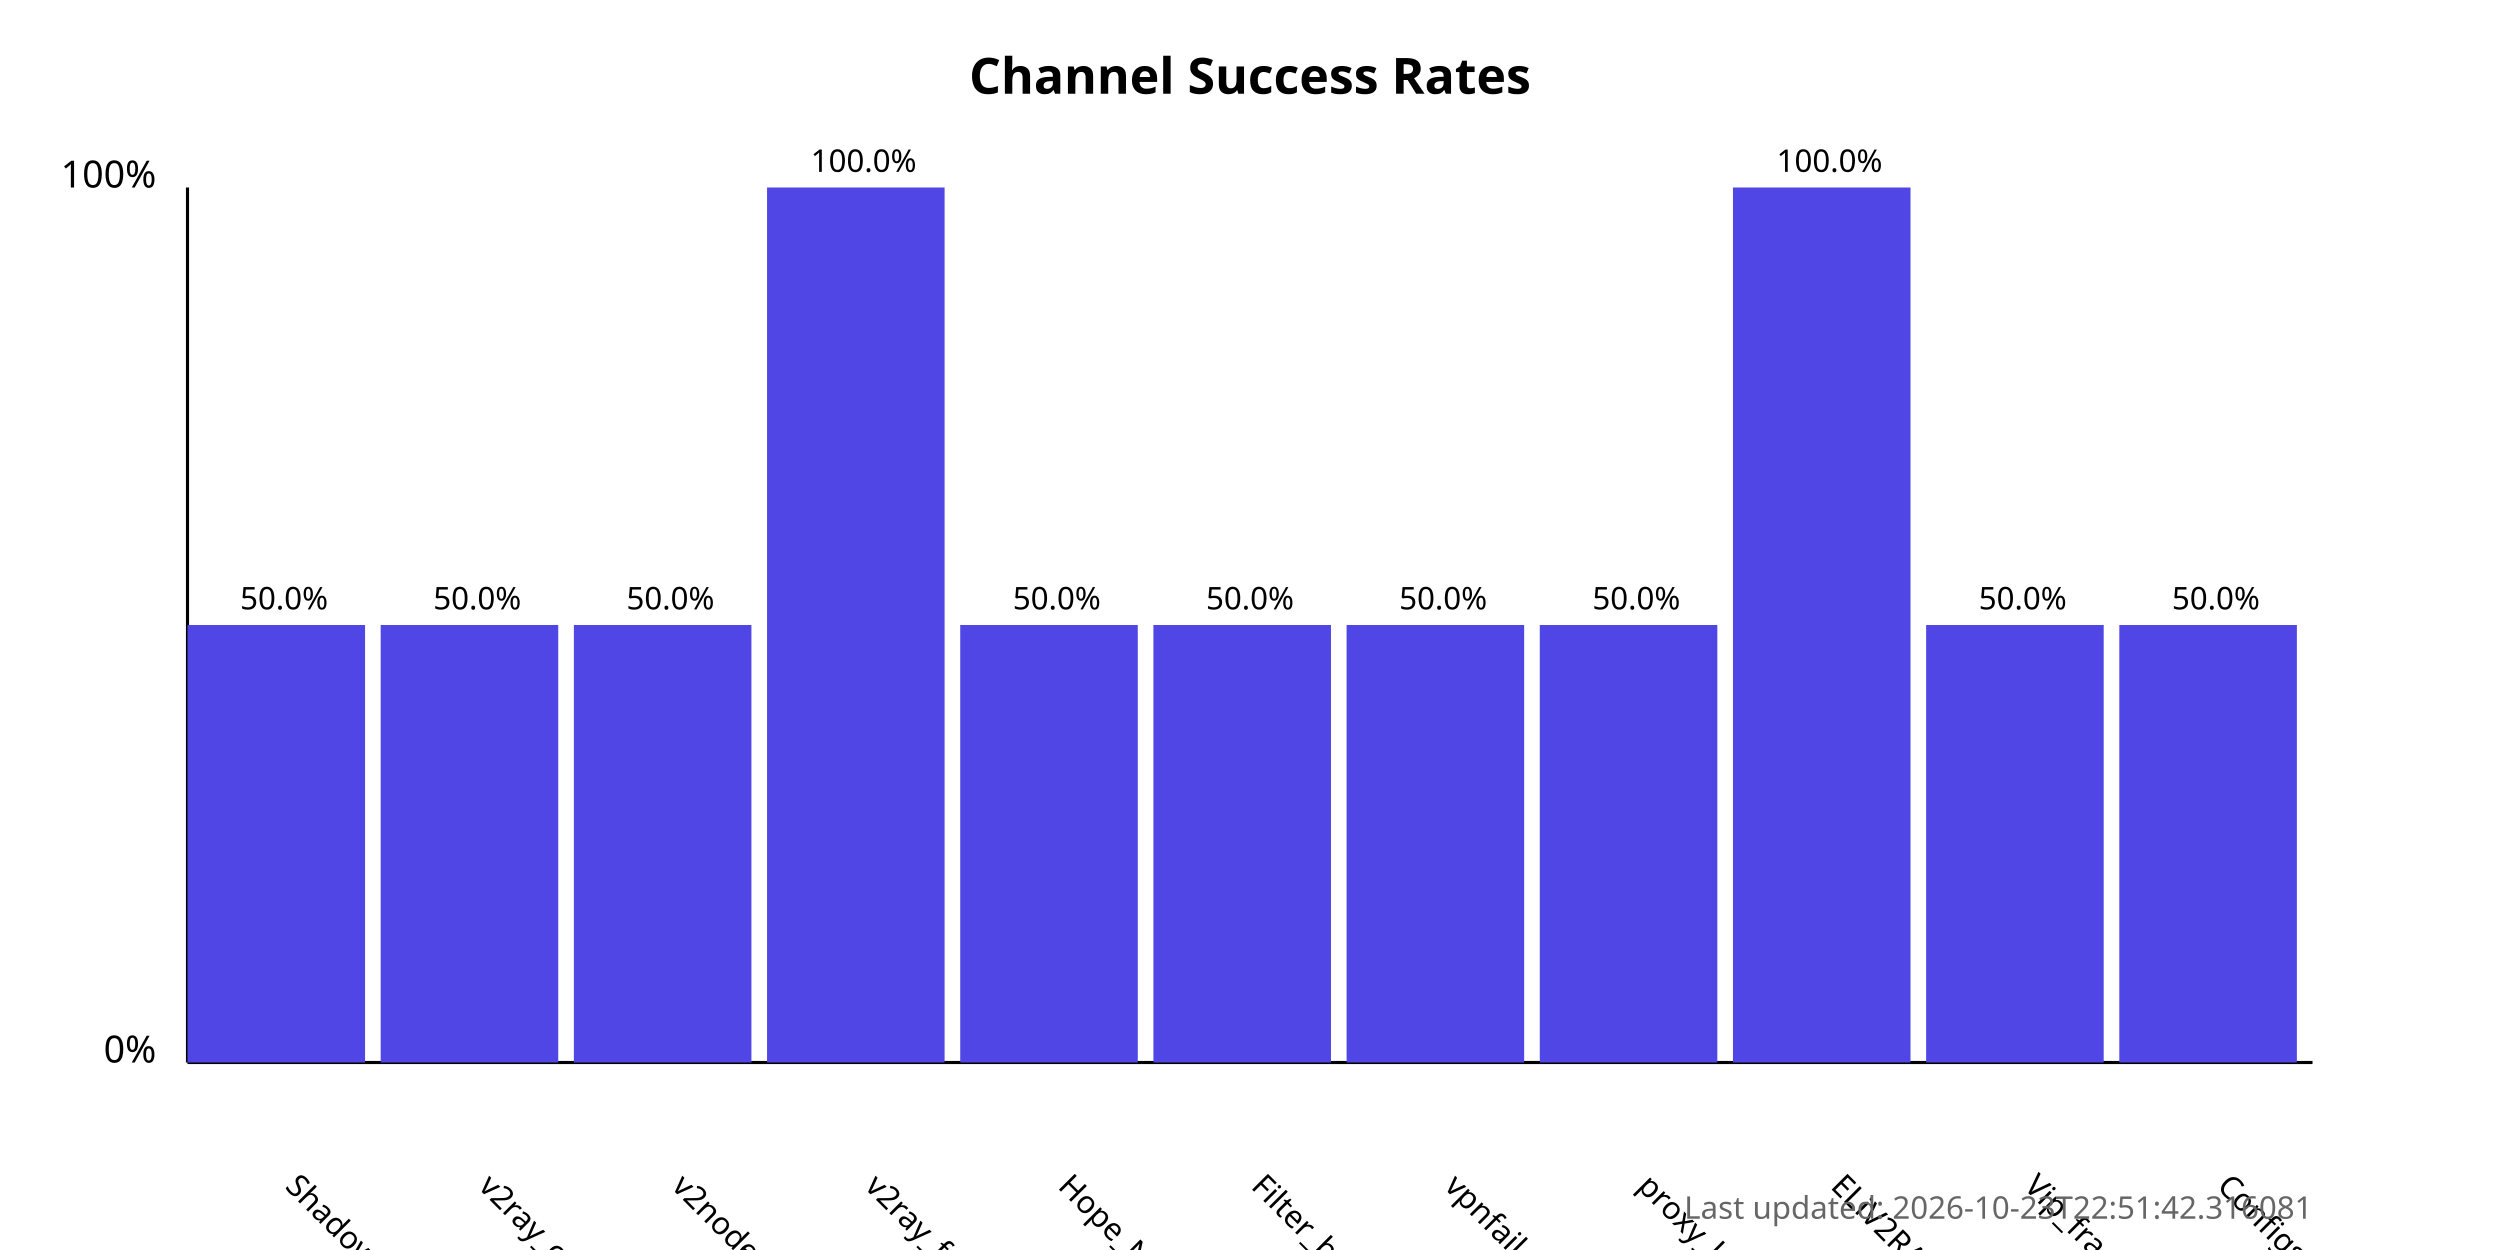
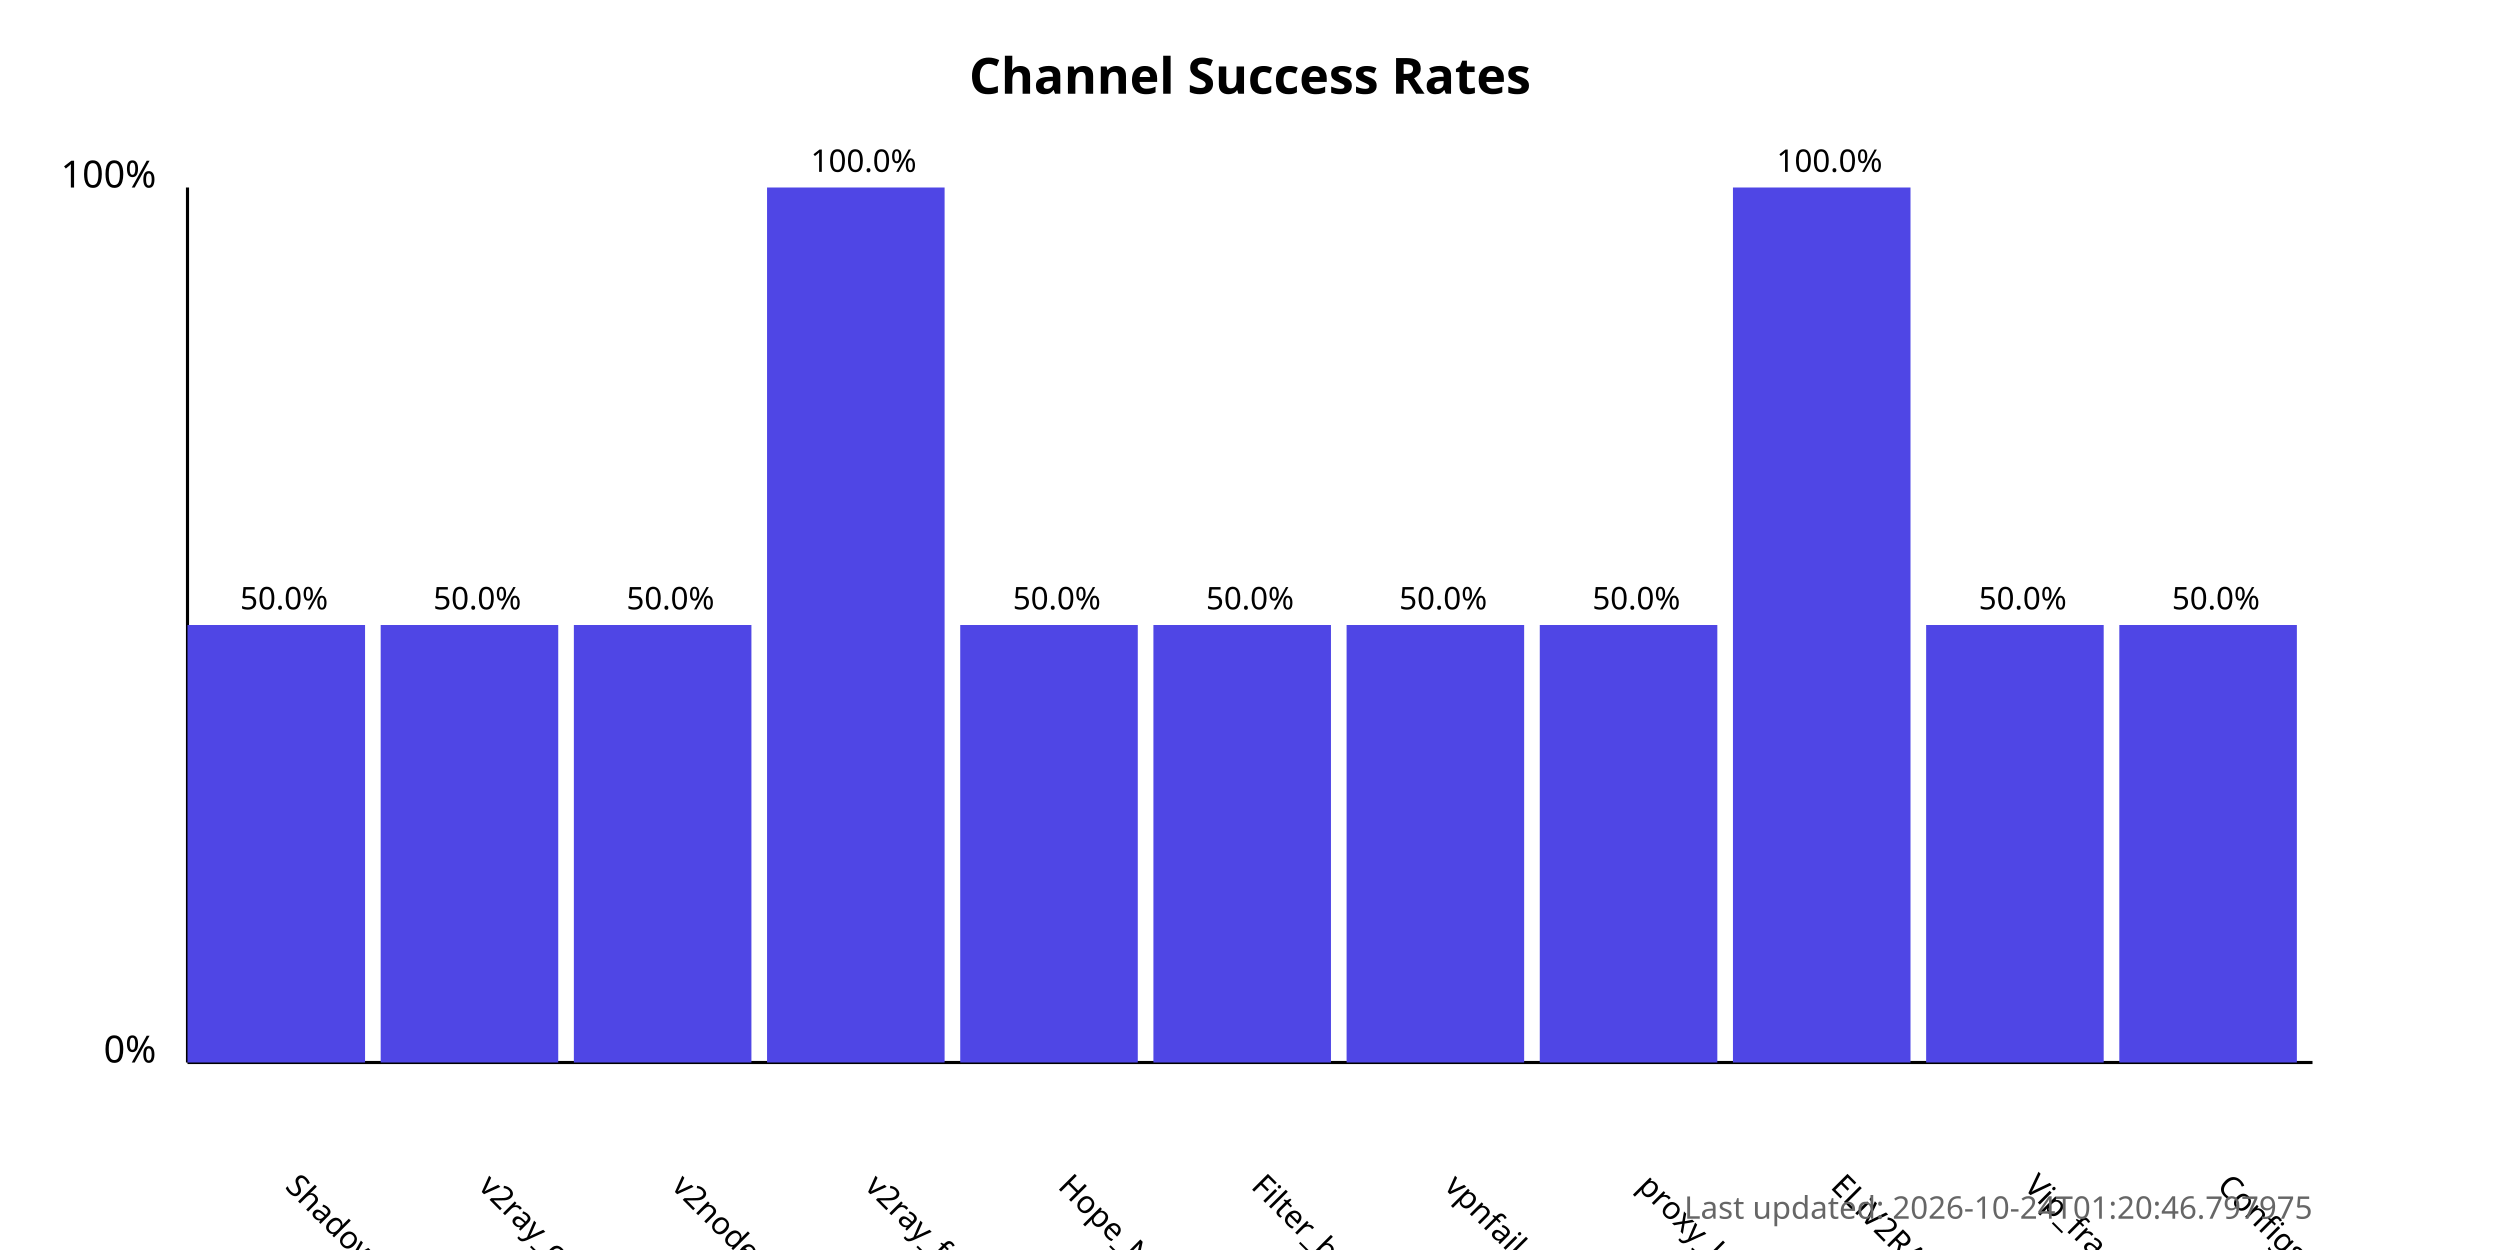
<svg xmlns="http://www.w3.org/2000/svg" width="800" height="400">
  <style>
            .chart-title { font: bold 16px sans-serif; }
            .axis-label { font: 12px sans-serif; }
            .tick-label { font: 10px sans-serif; }
            .bar { fill: #4f46e5; }
            .bar:hover { fill: #6366f1; }
            .timestamp { font: 10px sans-serif; fill: #666; }
        </style>
  <text x="400.0" y="30" text-anchor="middle" class="chart-title">
            Channel Success Rates
        </text>
  <line x1="60" y1="340" x2="60" y2="60" stroke="black" stroke-width="1" />
  <line x1="60" y1="340" x2="740" y2="340" stroke="black" stroke-width="1" />
  <text x="50" y="340" text-anchor="end" class="axis-label">0%</text>
  <text x="50" y="60" text-anchor="end" class="axis-label">100%</text>
  <g>
    <rect x="60" y="200.0" width="56.818" height="140.0" class="bar" />
    <text x="90.909" y="380" transform="rotate(45, 90.90909, 380)" text-anchor="start" class="tick-label">
                ShadowProxy66
            </text>
    <text x="90.909" y="195.0" text-anchor="middle" class="tick-label">
                50.0%
            </text>
  </g>
  <g>
    <rect x="121.818" y="200.0" width="56.818" height="140.0" class="bar" />
    <text x="152.727" y="380" transform="rotate(45, 152.7273, 380)" text-anchor="start" class="tick-label">
                v2ray_configs_pool
            </text>
    <text x="152.727" y="195.0" text-anchor="middle" class="tick-label">
                50.0%
            </text>
  </g>
  <g>
    <rect x="183.636" y="200.0" width="56.818" height="140.0" class="bar" />
    <text x="214.545" y="380" transform="rotate(45, 214.5455, 380)" text-anchor="start" class="tick-label">
                v2nodes
            </text>
    <text x="214.545" y="195.0" text-anchor="middle" class="tick-label">
                50.0%
            </text>
  </g>
  <g>
    <rect x="245.455" y="60.0" width="56.818" height="280.0" class="bar" />
    <text x="276.364" y="380" transform="rotate(45, 276.3636, 380)" text-anchor="start" class="tick-label">
                v2ray_free_conf
            </text>
    <text x="276.364" y="55.0" text-anchor="middle" class="tick-label">
                100.0%
            </text>
  </g>
  <g>
    <rect x="307.273" y="200.0" width="56.818" height="140.0" class="bar" />
    <text x="338.182" y="380" transform="rotate(45, 338.1818, 380)" text-anchor="start" class="tick-label">
                Hope_Net
            </text>
    <text x="338.182" y="195.0" text-anchor="middle" class="tick-label">
                50.0%
            </text>
  </g>
  <g>
    <rect x="369.091" y="200.0" width="56.818" height="140.0" class="bar" />
    <text x="400.0" y="380" transform="rotate(45, 400.0, 380)" text-anchor="start" class="tick-label">
                Filter_breaker
            </text>
    <text x="400.0" y="195.0" text-anchor="middle" class="tick-label">
                50.0%
            </text>
  </g>
  <g>
    <rect x="430.909" y="200.0" width="56.818" height="140.0" class="bar" />
    <text x="461.818" y="380" transform="rotate(45, 461.8182, 380)" text-anchor="start" class="tick-label">
                vpnfail_vless
            </text>
    <text x="461.818" y="195.0" text-anchor="middle" class="tick-label">
                50.0%
            </text>
  </g>
  <g>
    <rect x="492.727" y="200.0" width="56.818" height="140.0" class="bar" />
    <text x="523.636" y="380" transform="rotate(45, 523.6364, 380)" text-anchor="start" class="tick-label">
                proxy_kafee
            </text>
    <text x="523.636" y="195.0" text-anchor="middle" class="tick-label">
                50.0%
            </text>
  </g>
  <g>
    <rect x="554.545" y="60.0" width="56.818" height="280.0" class="bar" />
    <text x="585.455" y="380" transform="rotate(45, 585.4545, 380)" text-anchor="start" class="tick-label">
                ELiV2RAY
            </text>
    <text x="585.455" y="55.0" text-anchor="middle" class="tick-label">
                100.0%
            </text>
  </g>
  <g>
    <rect x="616.364" y="200.0" width="56.818" height="140.0" class="bar" />
    <text x="647.273" y="380" transform="rotate(45, 647.2727, 380)" text-anchor="start" class="tick-label">
                Vip_fragment_v2ray
            </text>
    <text x="647.273" y="195.0" text-anchor="middle" class="tick-label">
                50.0%
            </text>
  </g>
  <g>
    <rect x="678.182" y="200.0" width="56.818" height="140.0" class="bar" />
    <text x="709.091" y="380" transform="rotate(45, 709.0909, 380)" text-anchor="start" class="tick-label">
                ConfigsHubPlus
            </text>
    <text x="709.091" y="195.0" text-anchor="middle" class="tick-label">
                50.0%
            </text>
  </g>
  <text x="740" y="390" text-anchor="end" class="timestamp">
-             Last updated: 2026-10-23T22:51:42.316081
+             Last updated: 2026-10-24T01:20:46.797975
        </text>
</svg>
